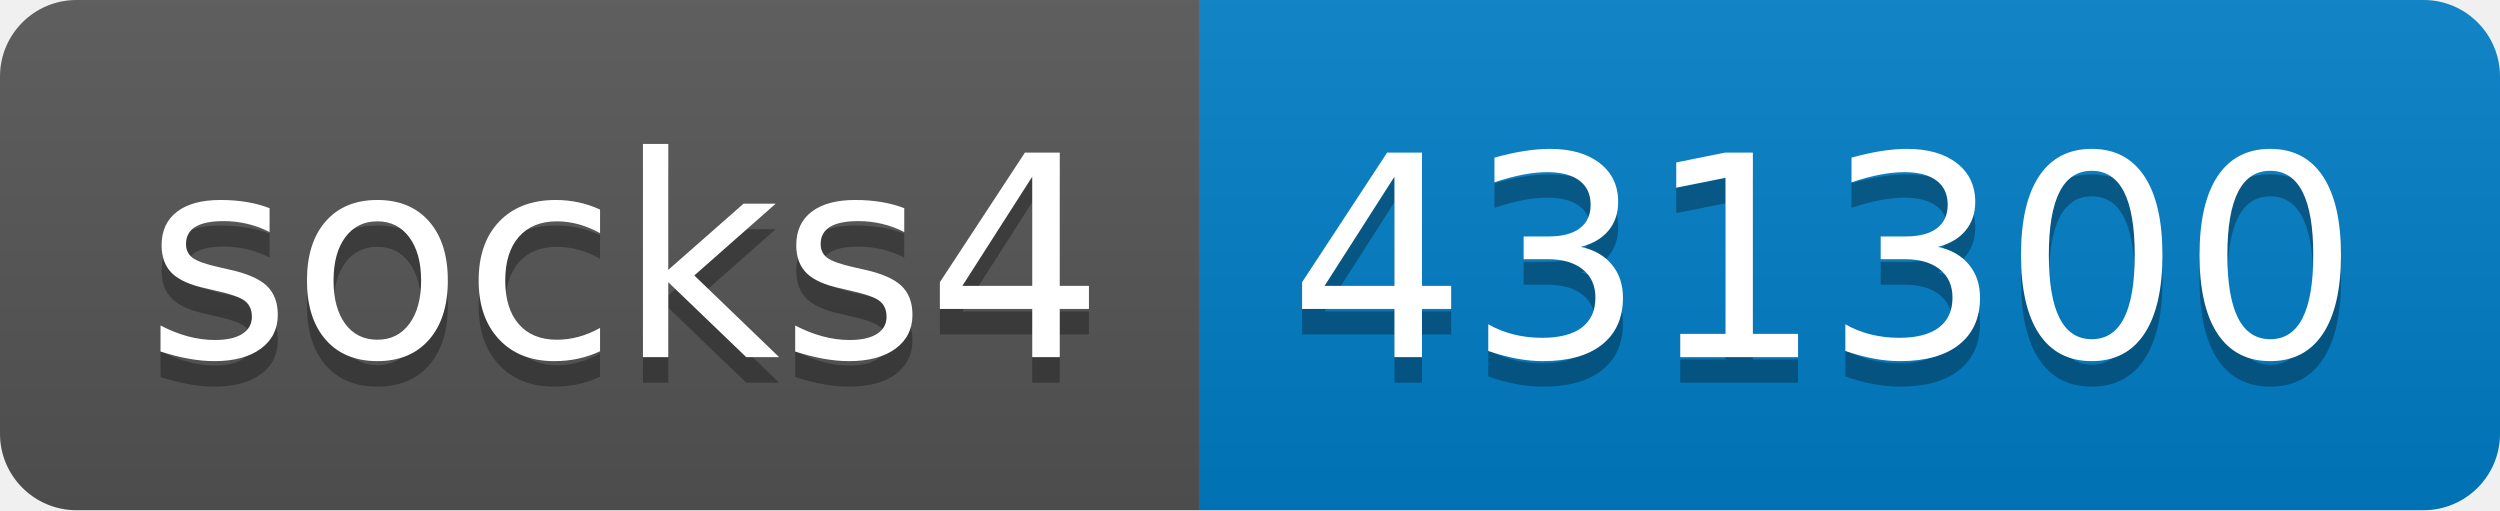
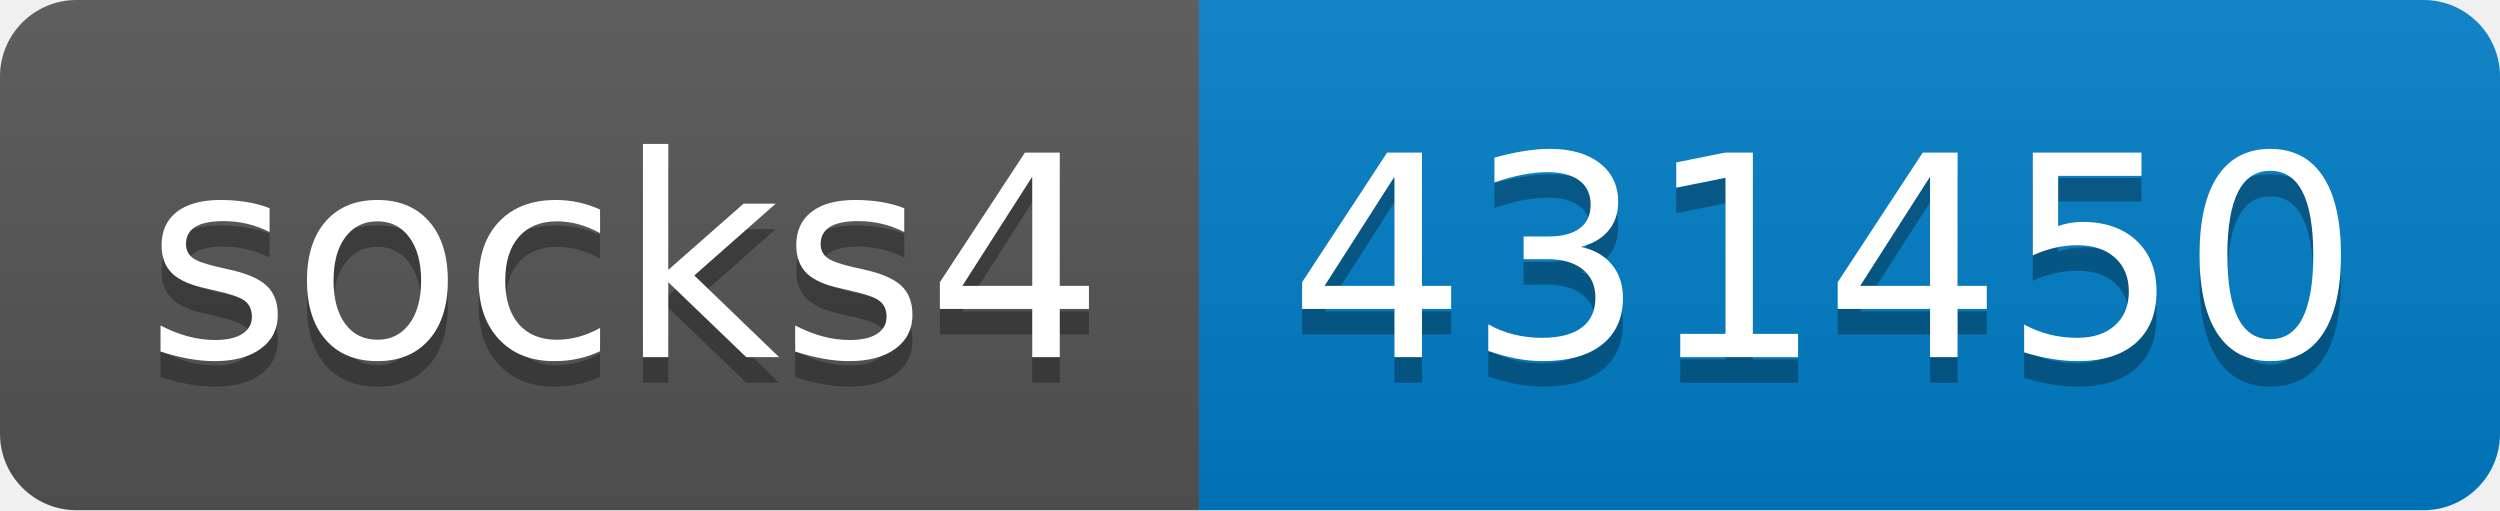
- <svg xmlns="http://www.w3.org/2000/svg" width="98" height="20" role="img" aria-label="socks4: 431300">
+ <svg xmlns="http://www.w3.org/2000/svg" width="98" height="20" role="img" aria-label="socks4: 431450">
  <linearGradient id="s" x2="0" y2="100%">
    <stop offset="0" stop-color="#bbb" stop-opacity=".1" />
    <stop offset="1" stop-opacity=".1" />
  </linearGradient>
  <clipPath id="r">
    <rect width="98" height="20" rx="3" fill="#fff" />
  </clipPath>
  <g clip-path="url(#r)">
    <rect width="47" height="20" fill="#555" />
    <rect x="47" width="51" height="20" fill="#007ec6" />
    <rect width="98" height="20" fill="url(#s)" />
  </g>
  <g fill="#fff" text-anchor="middle" font-family="Verdana,Geneva,DejaVu Sans,sans-serif" text-rendering="geometricPrecision" font-size="110">
    <text aria-hidden="true" x="245" y="150" fill="#010101" fill-opacity=".3" transform="scale(.1)" textLength="370">socks4</text>
    <text x="245" y="140" transform="scale(.1)" fill="#fff" textLength="370">socks4</text>
-     <text aria-hidden="true" x="715" y="150" fill="#010101" fill-opacity=".3" transform="scale(.1)" textLength="410">431300</text>
-     <text x="715" y="140" transform="scale(.1)" fill="#fff" textLength="410">431300</text>
+     <text aria-hidden="true" x="715" y="150" fill="#010101" fill-opacity=".3" transform="scale(.1)" textLength="410">431450</text>
+     <text x="715" y="140" transform="scale(.1)" fill="#fff" textLength="410">431450</text>
  </g>
</svg>
